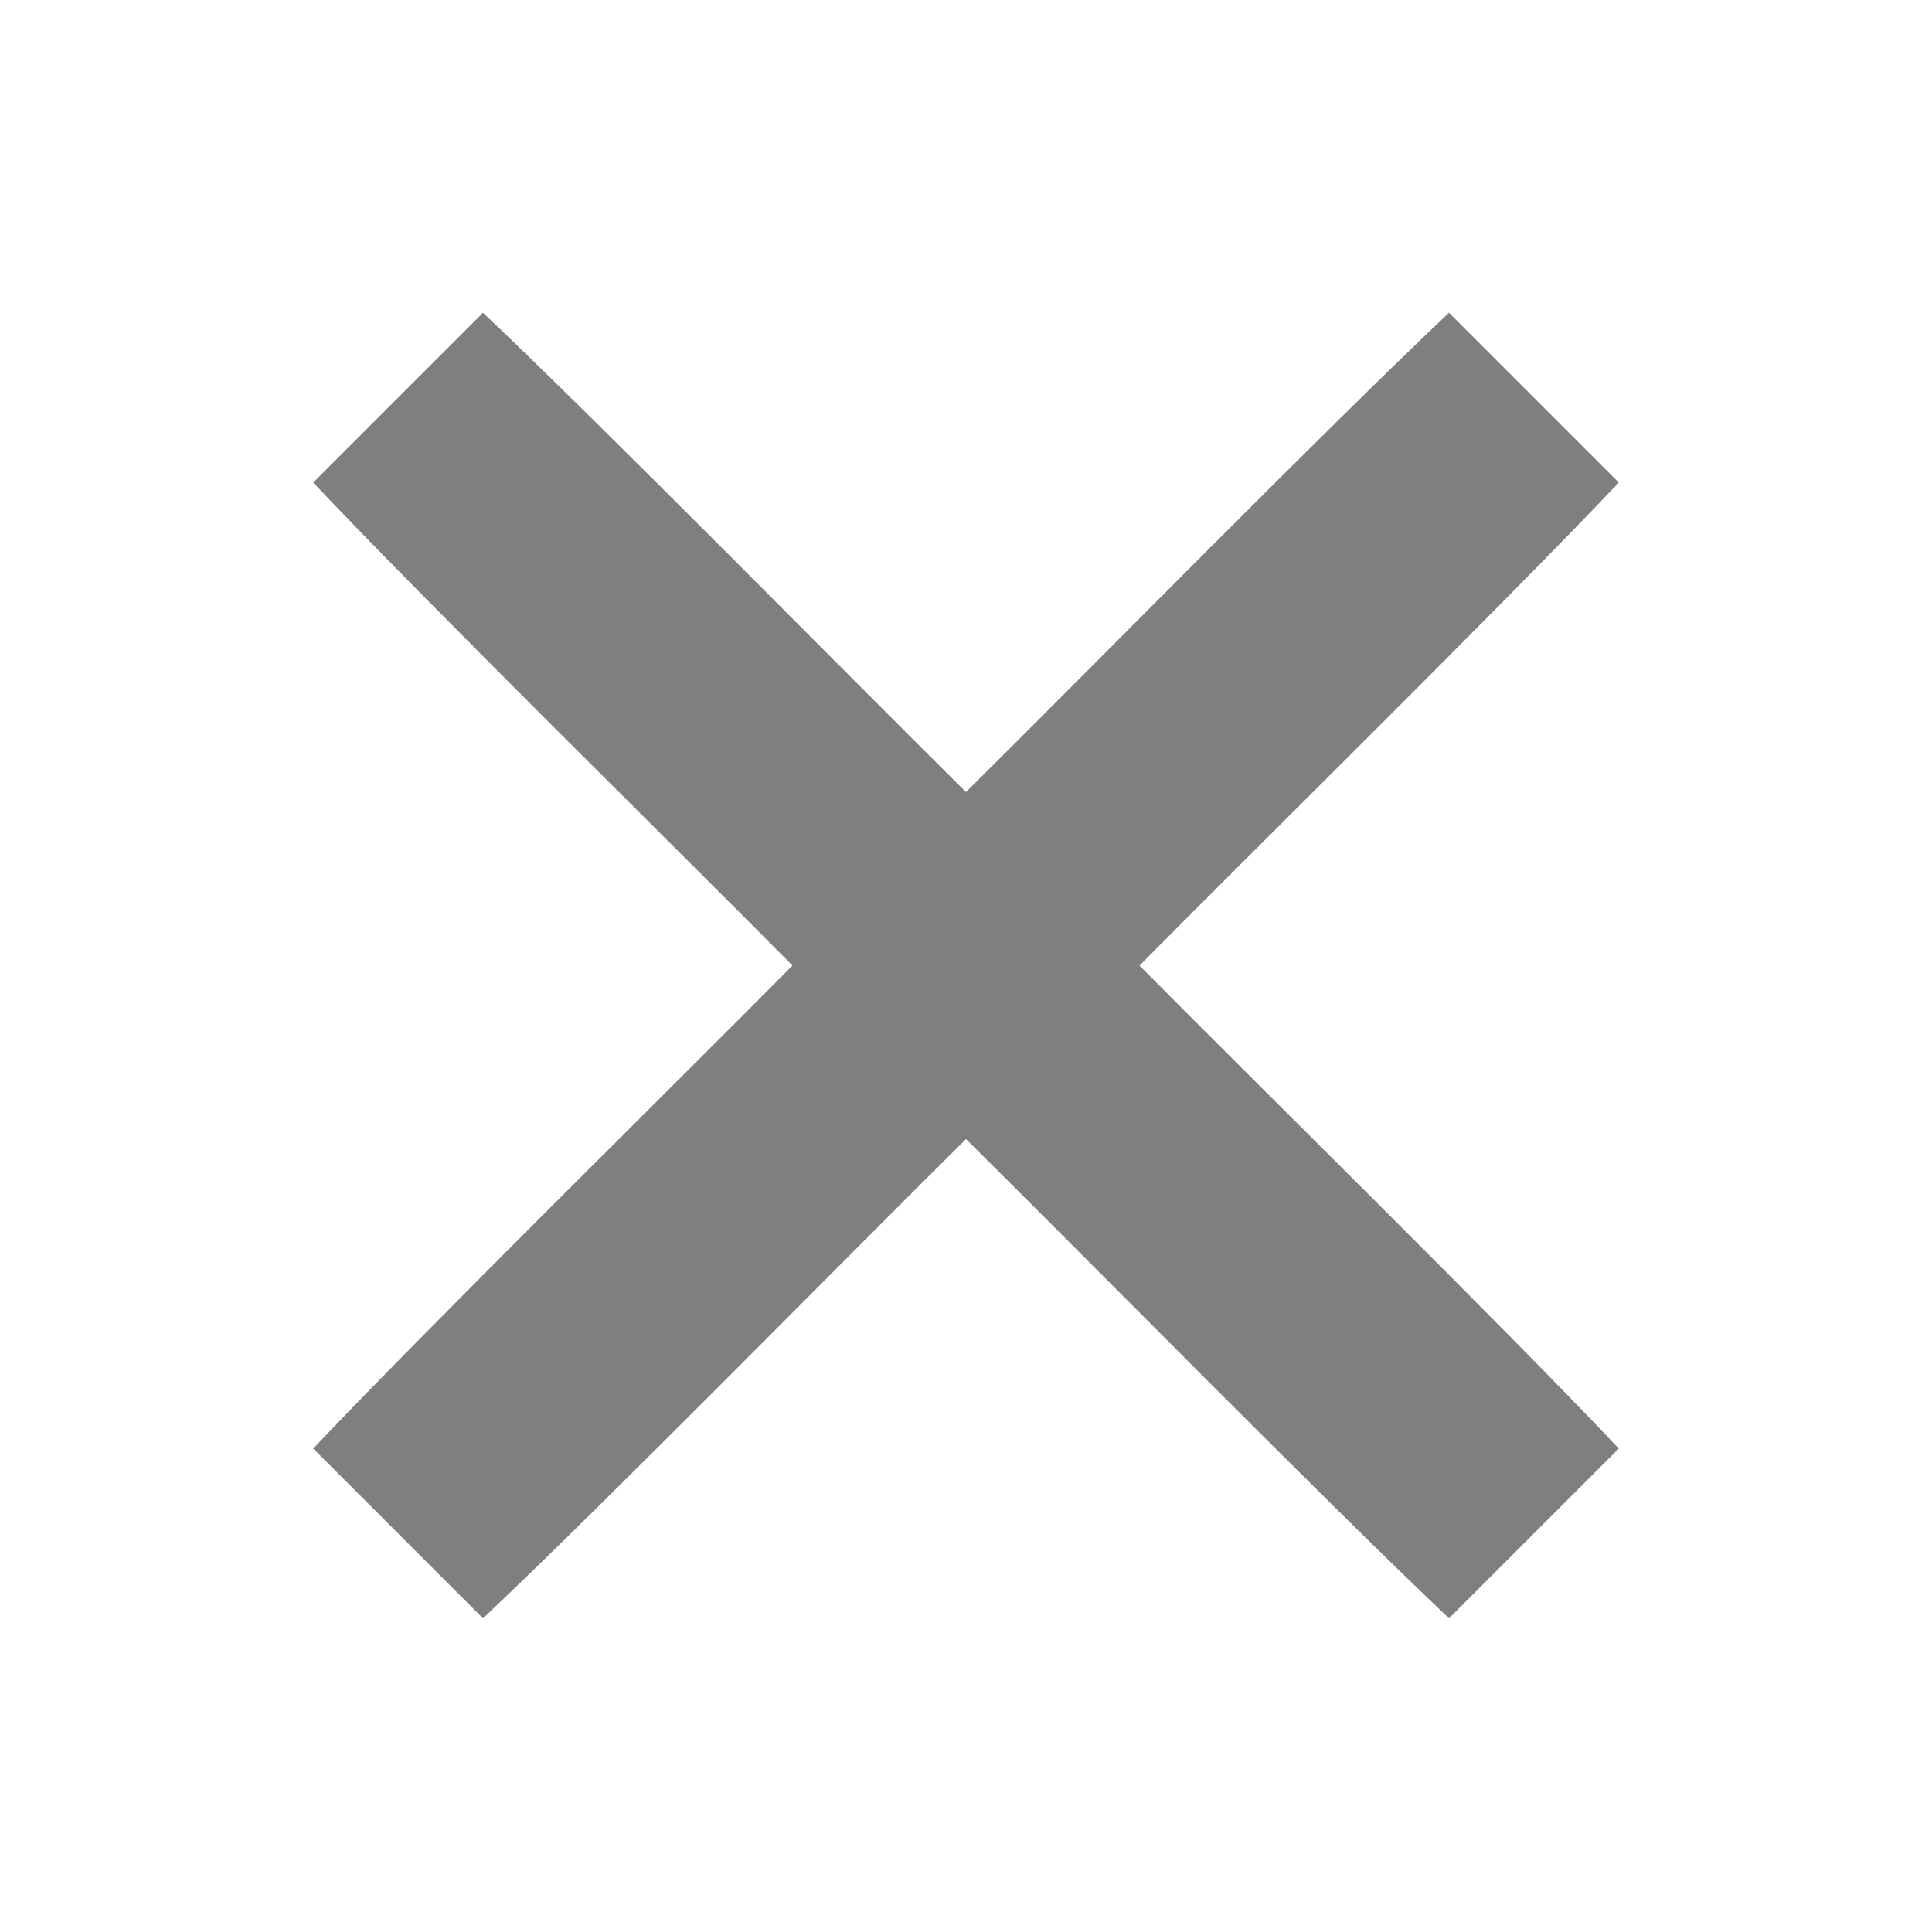
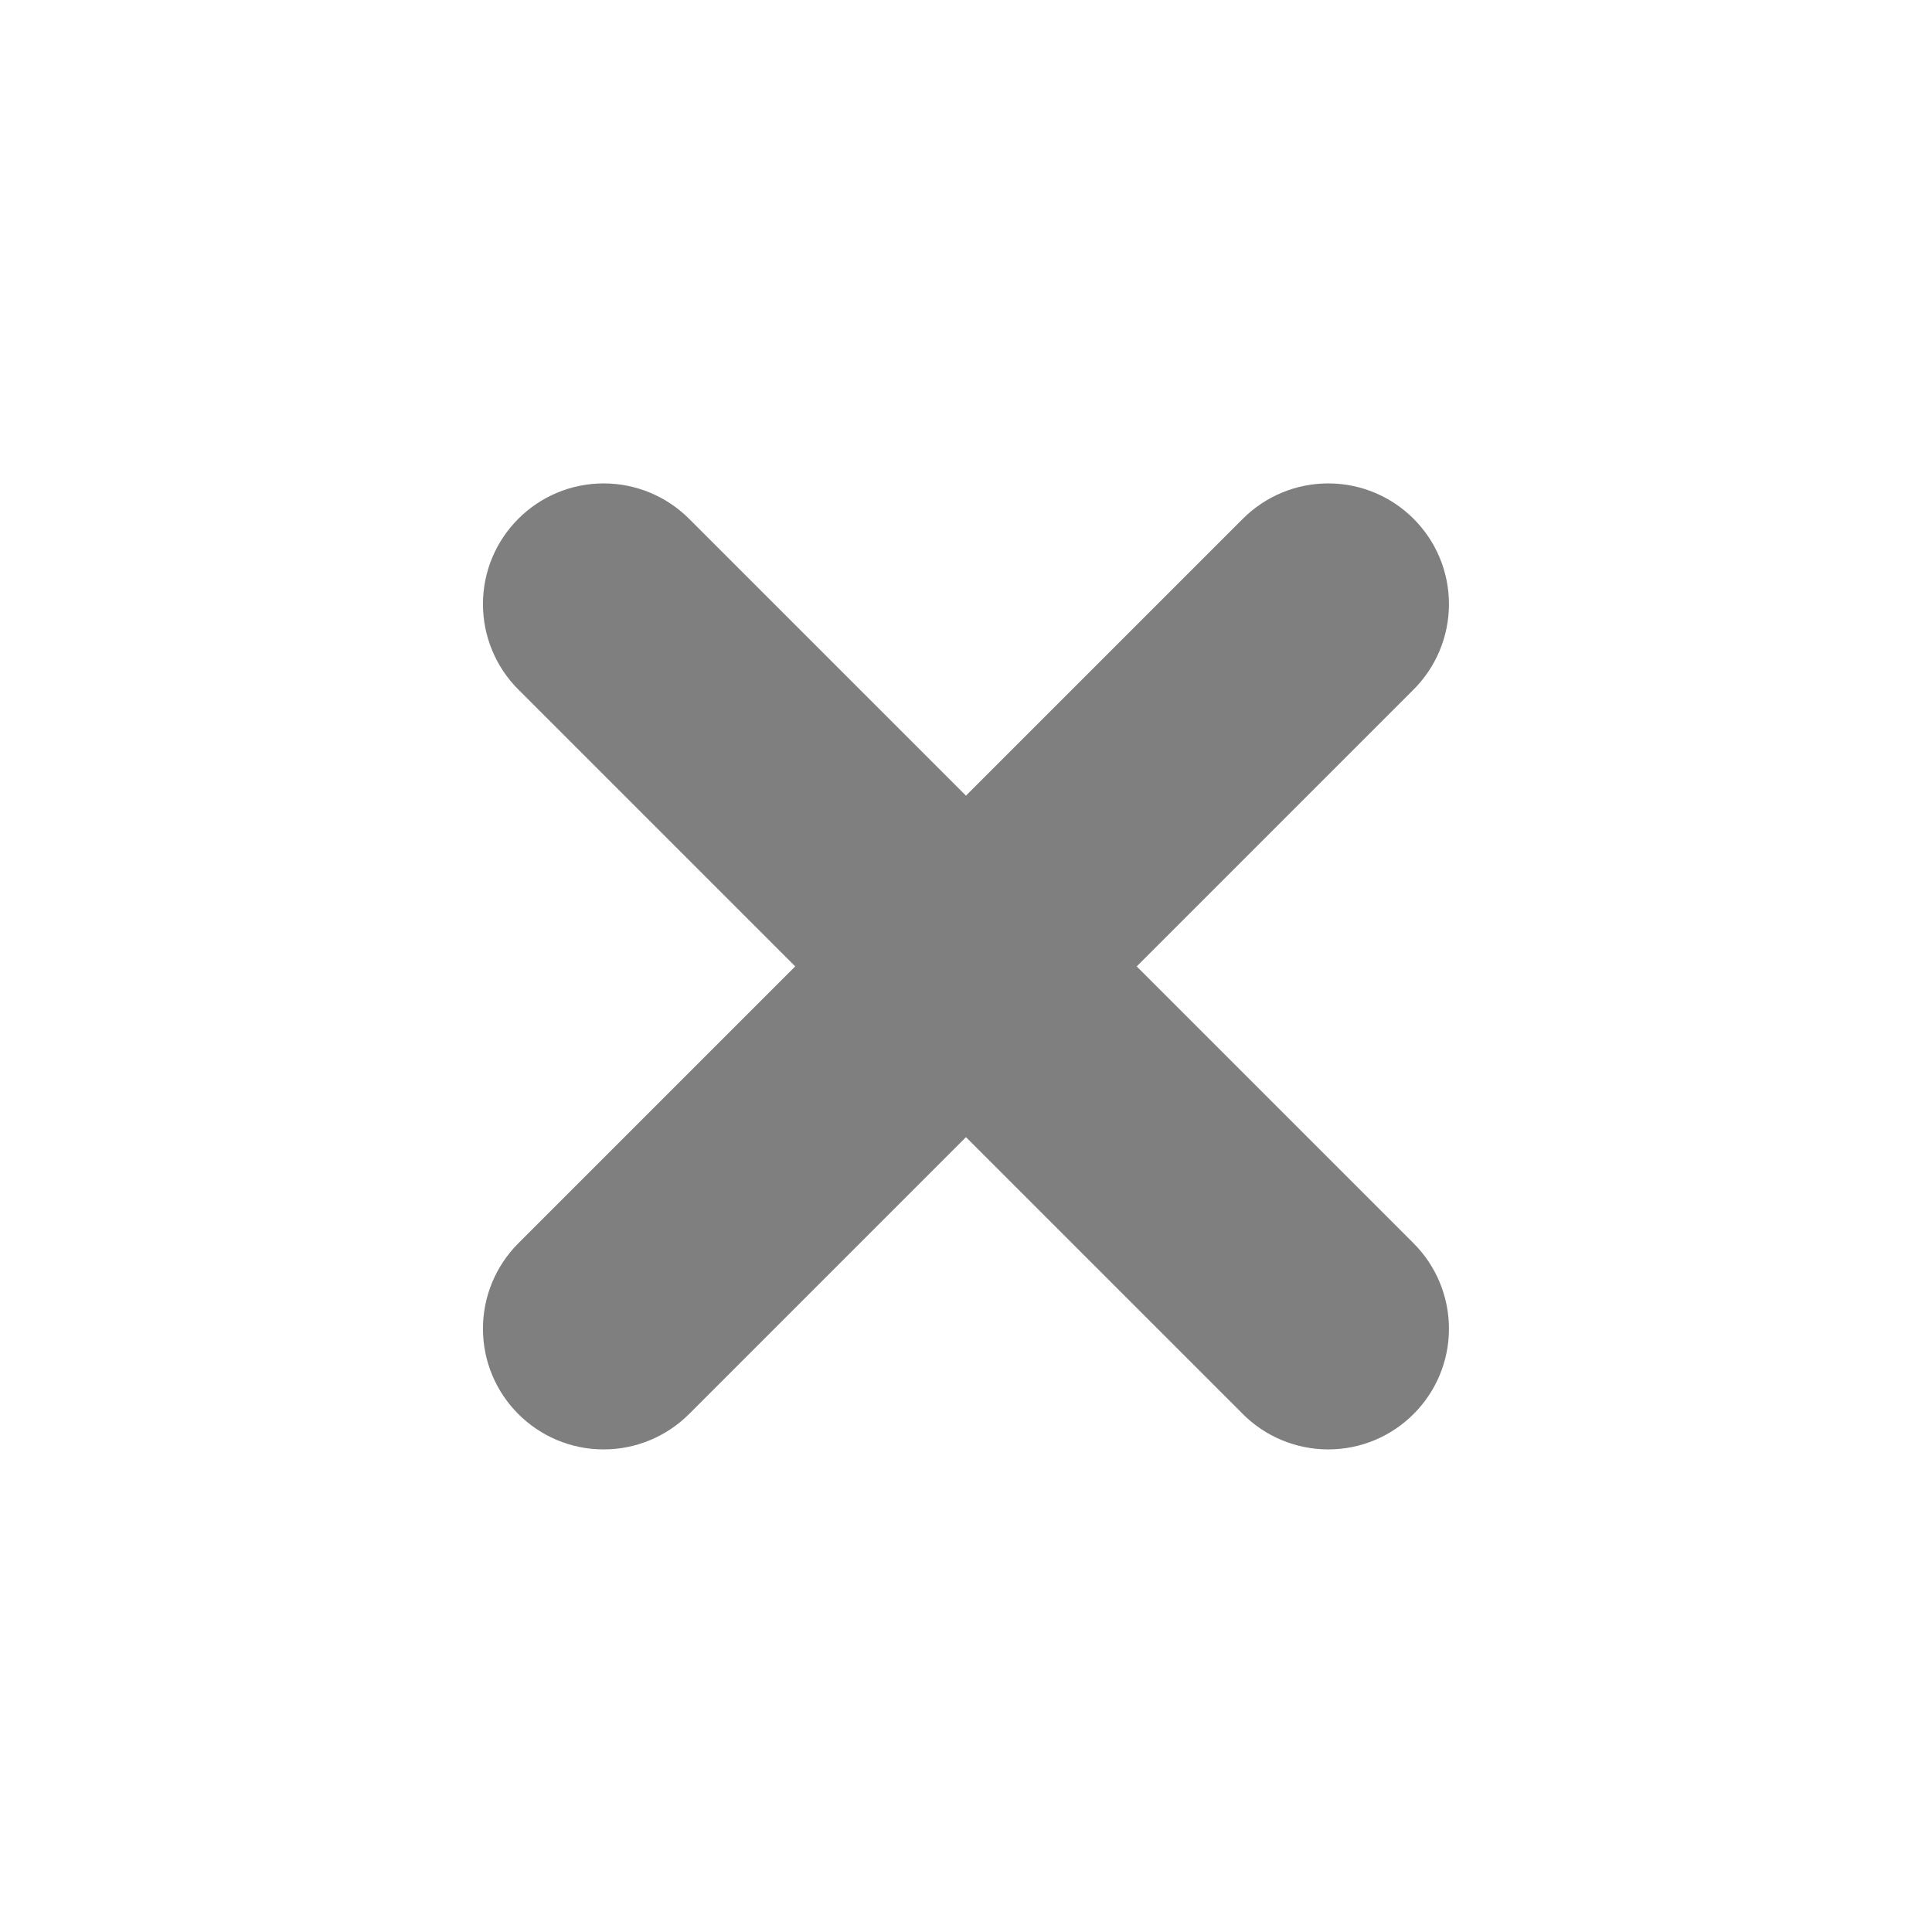
- <svg xmlns="http://www.w3.org/2000/svg" enable-background="new" viewBox="0 0 16 16" id="svg2" version="1.1">
-   <defs id="defs4">
-     <filter color-interpolation-filters="sRGB" id="filter6">
-       <feBlend in2="BackgroundImage" mode="darken" id="feBlend8" />
-     </filter>
+ <svg xmlns="http://www.w3.org/2000/svg" xmlns:ns1="http://www.openswatchbook.org/uri/2009/osb" height="16" id="svg7384" style="enable-background:new" version="1.1" width="16">
+   <defs id="defs7386">
+     <linearGradient id="linearGradient5606" ns1:paint="solid">
+       <stop id="stop5608" offset="0" style="stop-color:#000000;stop-opacity:1;" />
+     </linearGradient>
  </defs>
-   <path style="color:#000000;opacity:0.5;fill:#000000" d="m 4,2.59 c -0.469,0.469 -0.938,0.938 -1.406,1.406 C 3.56,5.019 5.573,6.996 6.563,7.996 c -0.99,1 -3,2.977 -3.969,4 0.469,0.469 0.938,0.938 1.406,1.406 1.023,-0.966 3,-2.979 4,-3.969 1,0.99 2.977,3 4,3.969 0.469,-0.469 0.938,-0.938 1.406,-1.406 -0.966,-1.023 -2.979,-3 -3.969,-4 0.99,-1 3,-2.977 3.969,-4 -0.469,-0.469 -0.938,-0.938 -1.406,-1.406 -1.023,0.966 -3,2.979 -4,3.969 C 7,5.569 5.023,3.559 4,2.59" id="path10" />
+   <g id="layer12" style="display:inline" transform="translate(-265.0004,-120.9966)">
+     <path d="m 270,125 a 1,1 0 0 0 -1,1 1,1 0 0 0 0.293,0.707 l 2.293,2.293 -2.293,2.293 A 1,1 0 0 0 269,132 a 1,1 0 0 0 1,1 1,1 0 0 0 0.707,-0.293 l 2.293,-2.293 2.283,2.283 a 1,1 0 0 0 0.717,0.303 1,1 0 0 0 1,-1 1,1 0 0 0 -0.293,-0.707 L 274.414,129 l 2.283,-2.283 A 1,1 0 0 0 277,126 a 1,1 0 0 0 -1,-1 1,1 0 0 0 -0.707,0.293 l -2.293,2.293 -2.283,-2.283 a 1,1 0 0 0 -0.01,-0.01 A 1,1 0 0 0 270,125 Z" id="path4743" style="display:inline;opacity:0.5;fill:#000000;fill-opacity:1;stroke:none;enable-background:new" />
+   </g>
</svg>
